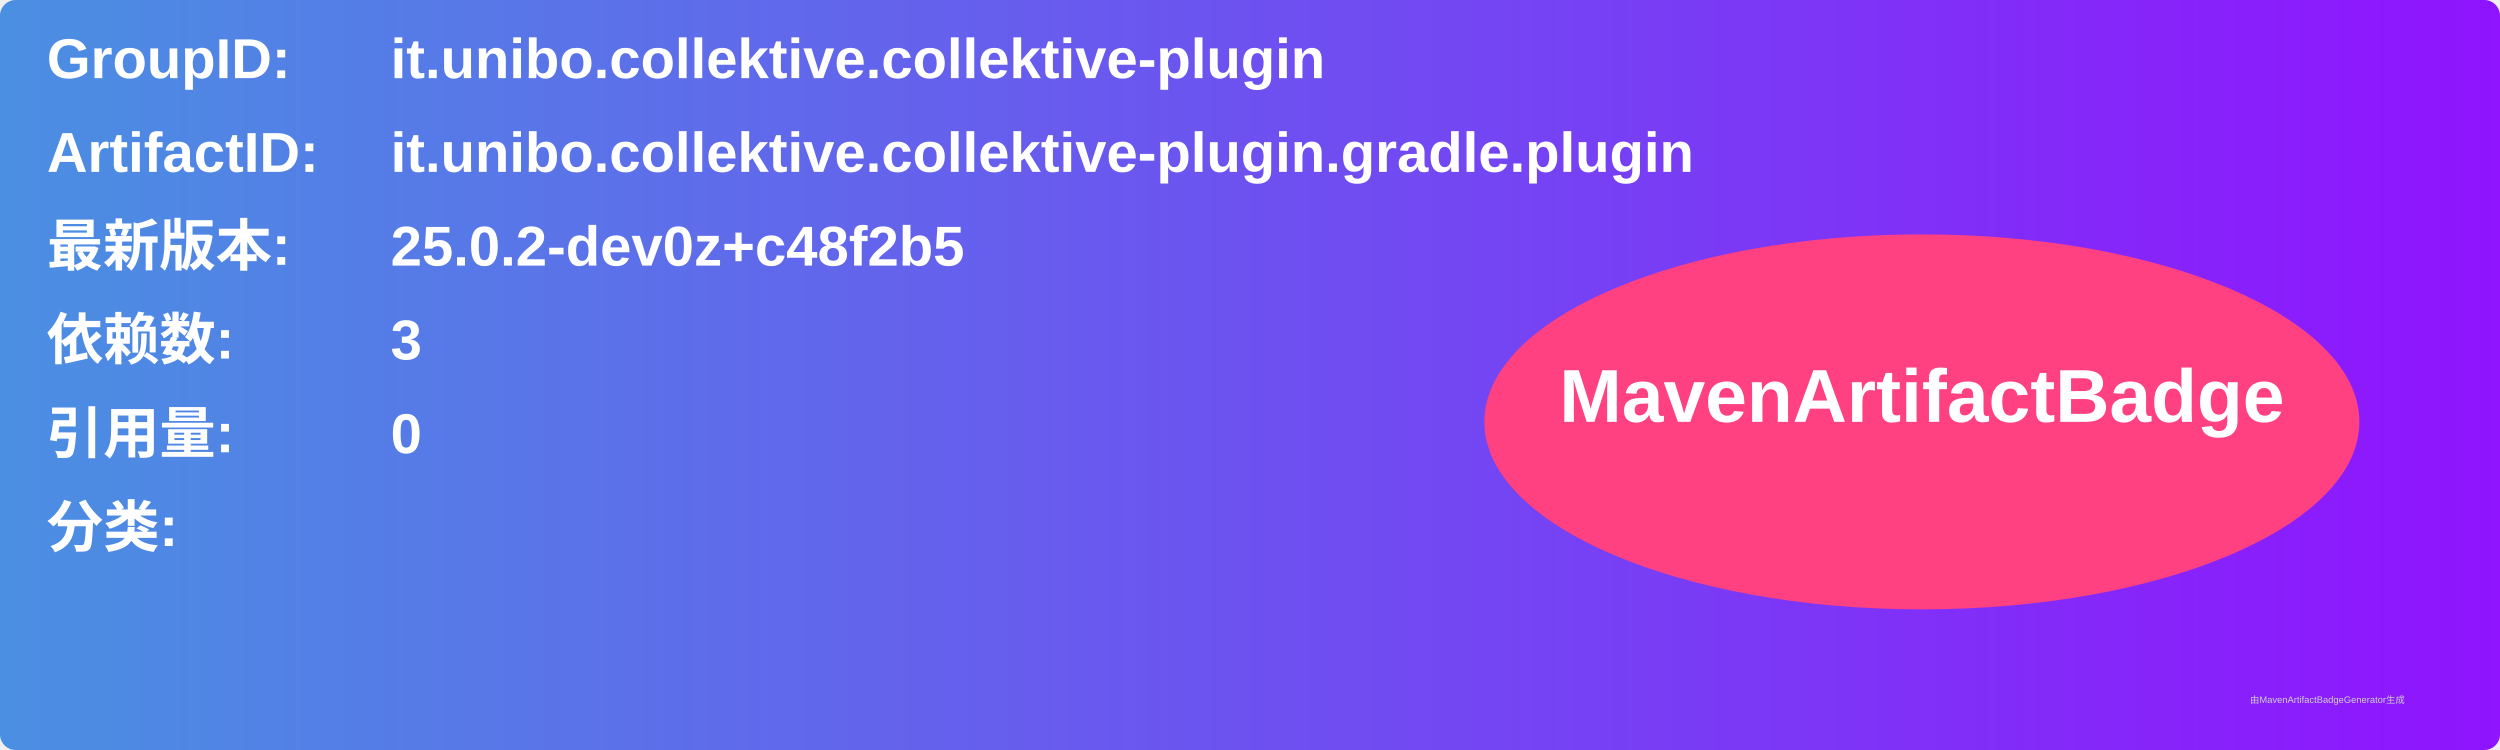
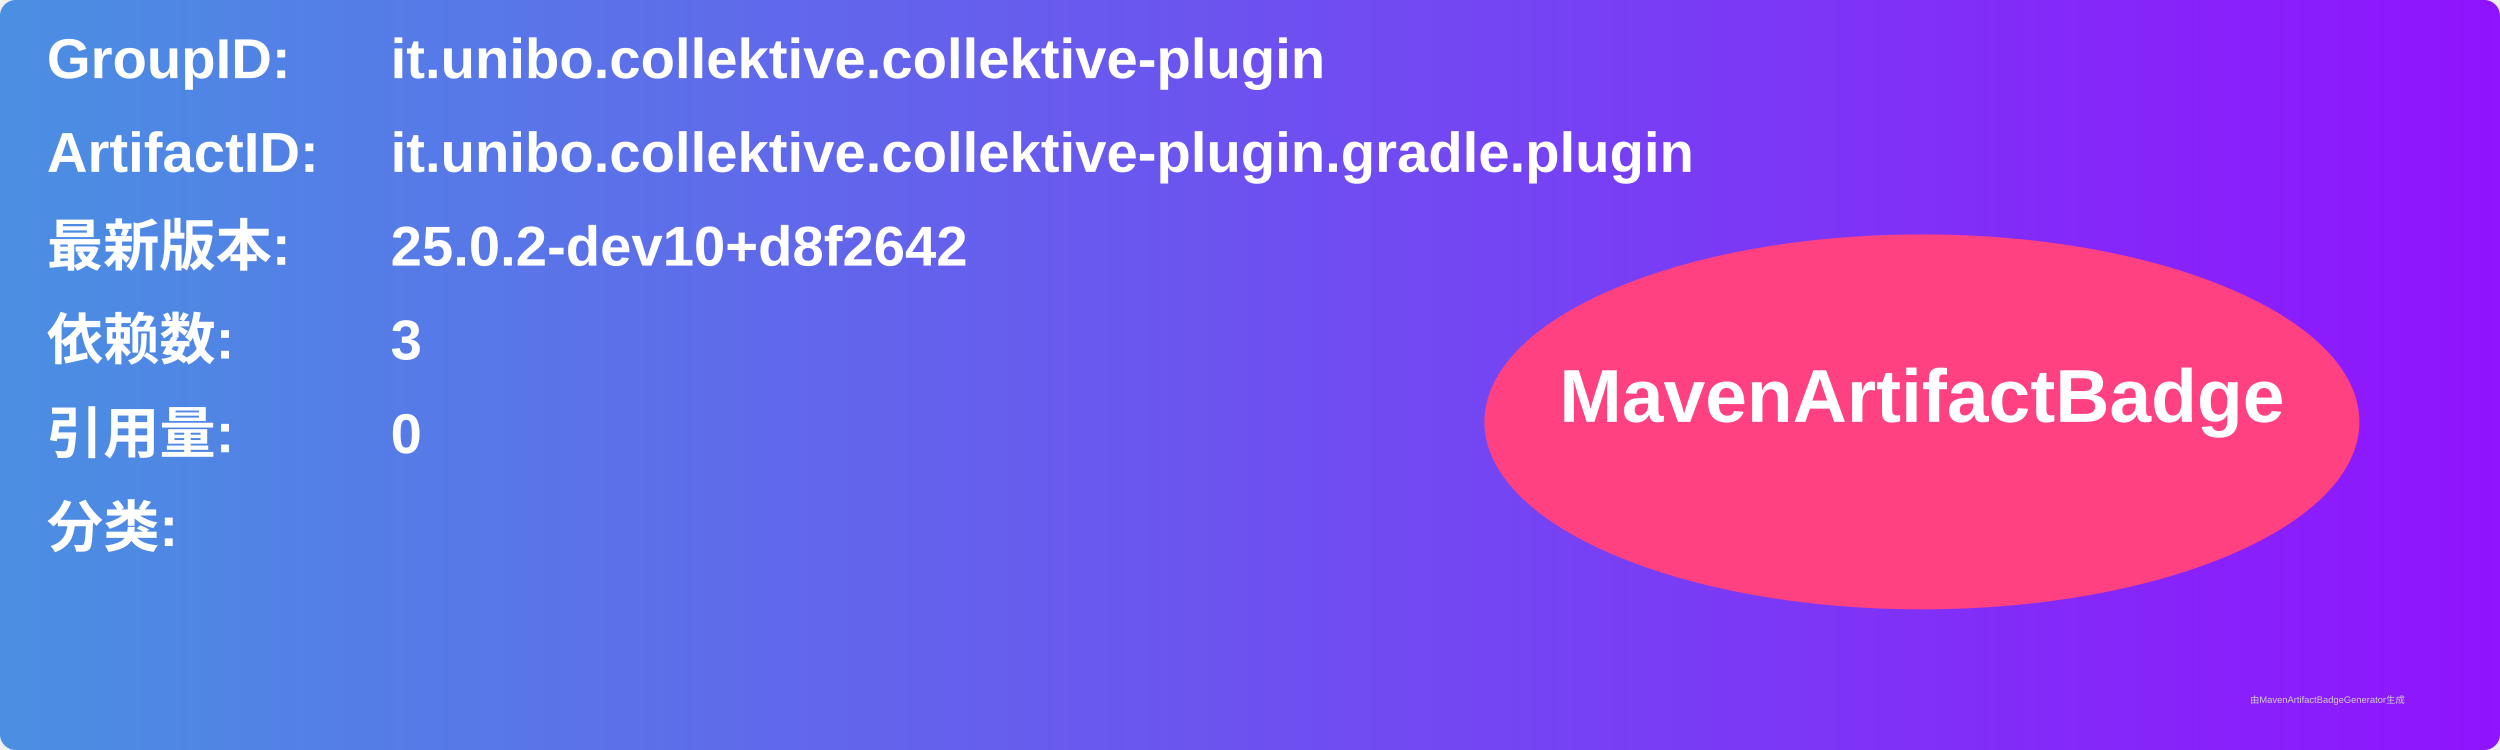
<svg xmlns="http://www.w3.org/2000/svg" width="800" height="240" viewBox="0 0 800 240">
  <linearGradient id="grad" x1="0%" y1="0%" x2="100%" y2="0%">
    <stop offset="0%" stop-color="#4a90e2" />
    <stop offset="100%" stop-color="#9013fe" />
  </linearGradient>
  <rect width="100%" height="100%" rx="5" ry="5" fill="url(#grad)" />
  <g transform="translate(15, 15)">
    <text x="0" y="10" font-family="Arial" font-size="18" fill="white" font-weight="bold" width="260">GroupID:</text>
    <text x="110" y="10" font-family="Arial" font-size="18" fill="white" font-weight="bold" width="460">it.unibo.collektive.collektive-plugin</text>
    <text x="0" y="40" font-family="Arial" font-size="18" fill="white" font-weight="bold" width="260">ArtifactID:</text>
    <text x="110" y="40" font-family="Arial" font-size="18" fill="white" font-weight="bold" width="460">it.unibo.collektive.collektive-plugin.gradle.plugin</text>
    <text x="0" y="70" font-family="Arial" font-size="18" fill="white" font-weight="bold">最新版本:</text>
    <text x="110" y="70" font-family="Arial" font-size="18" fill="white" font-weight="bold">
-       <tspan font-weight="bold">25.0.2-dev0z+c48f2b5</tspan>
+       <tspan font-weight="bold">25.0.2-dev10+d8f2642</tspan>
    </text>
    <text x="0" y="100" font-family="Arial" font-size="18" fill="white" font-weight="bold">依赖数: </text>
    <text x="110" y="100" font-family="Arial" font-size="18" fill="white">
      <tspan font-weight="bold">3</tspan>
    </text>
    <text x="0" y="130" font-family="Arial" font-size="18" fill="white" font-weight="bold">引用量: </text>
    <text x="110" y="130" font-family="Arial" font-size="18" fill="white">
      <tspan font-weight="bold">0</tspan>
    </text>
    <text x="0" y="160" font-family="Arial" font-size="18" fill="white" font-weight="bold">分类:</text>
    <text x="10" y="190" font-family="Arial" font-size="10" fill="white">
      <tspan font-weight="bold" />
    </text>
    <ellipse cx="600" cy="120" rx="140" ry="60" fill="#ff4081" />
    <text x="600" y="120" text-anchor="middle" font-family="Arial" font-size="24" fill="white" font-weight="bold">MavenArtifactBadge</text>
  </g>
  <text x="720" y="225" font-family="Arial" font-size="3" fill="#d0d0d0">由MavenArtifactBadgeGenerator生成</text>
</svg>
